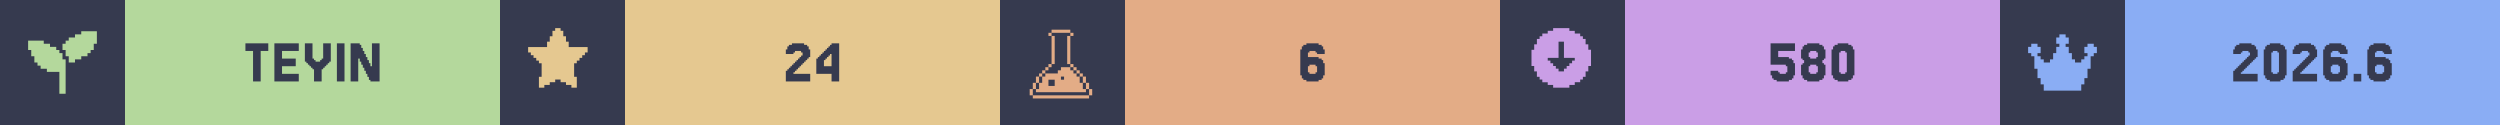
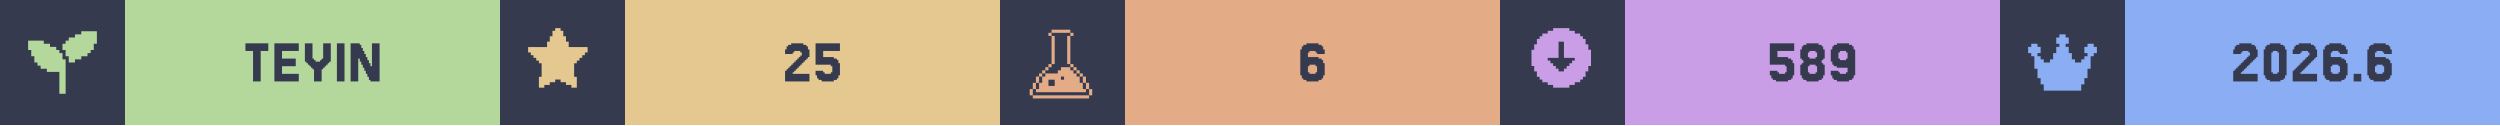
<svg xmlns="http://www.w3.org/2000/svg" width="1200" viewBox="0 0 200 10">
  <g>
    <rect width="200" height="10" fill="#363a4f" />
    <g class="badge" transform="translate(0 0)">
      <path transform="translate(2 2) scale(0.25)" fill="#b4d89c" d="M 18 2 L 18 3 L 16 3 L 16 4 L 14 4 L 14 5 L 13 5 L 13 6 L 12 6 L 12 8 L 13 8 L 13 10 L 14 10 L 14 12 L 16 12 L 16 11 L 18 11 L 18 10 L 20 10 L 20 9 L 21 9 L 21 8 L 22 8 L 22 6 L 23 6 L 23 2 L 18 2 z M 1 5 L 1 8 L 2 8 L 2 10 L 3 10 L 3 12 L 4 12 L 4 13 L 5 13 L 5 14 L 7 14 L 7 15 L 11 15 L 11 22 L 13 22 L 13 11 L 12 11 L 12 9 L 11 9 L 11 8 L 10 8 L 10 7 L 8 7 L 8 6 L 6 6 L 6 5 L 1 5 z" />
      <rect fill="#b4d89c" width="30" height="10" x="10" y="0" />
      <path fill="#363a4f" d="M21.463 3.467V4.077H20.854V6.516H20.244V4.077H19.634V3.467Z M23.902 5.907V6.516H21.951V3.467H23.902V4.077H22.561V4.687H23.659V5.297H22.561V5.907Z M25.122 5.541H25V5.419H24.878V5.297H24.756V5.175H24.634V5.053H24.512V4.931H24.39V3.467H25V4.687H25.122V4.809H25.244V4.931H25.61V4.809H25.732V4.687H25.854V3.467H26.463V4.931H26.341V5.053H26.22V5.175H26.098V5.297H25.976V5.419H25.854V5.541H25.732V6.516H25.122Z M27.561 3.467V6.516H26.951V3.467Z M29.756 5.297V3.467H30.366V6.516H29.634V6.394H29.512V6.15H29.39V5.907H29.268V5.663H29.146V5.419H29.024V5.175H28.902V4.931H28.78V4.687H28.659V6.516H28.049V3.467H28.78V3.589H28.902V3.833H29.024V4.077H29.146V4.321H29.268V4.565H29.39V4.809H29.512V5.053H29.634V5.297Z" />
    </g>
    <g class="badge" transform="translate(40 0)">
      <path transform="" fill="#e5c890" d="M5.929 6.145h.216v.866h-.433v-.217H5.28v-.216h-.432v-.216h-.433v.216H3.98v.216h-.433v.217h-.433v-.866h.217V5.063h-.217v-.216H2.9V4.63h-.217v-.216h-.216v-.217H2.25v-.432h1.515v-.433h.216v-.433h.216v-.433h.217V2.25h.433v.216h.216v.433h.216v.433h.217v.433H7.01v.432h-.217v.217h-.216v.216h-.216v.217h-.217v.216H5.93z" />
      <rect fill="#e5c890" width="30" height="10" x="10" y="0" />
-       <path fill="#363a4f" d="M23.598 5.663V5.785H23.476V5.907H24.817V6.516H22.866V5.663H22.988V5.541H23.11V5.419H23.232V5.297H23.354V5.175H23.476V5.053H23.598V4.931H23.72V4.809H23.841V4.687H23.963V4.565H24.085V4.443H24.207V4.199H24.085V4.077H23.598V4.199H23.476V4.321H22.866V3.955H22.988V3.711H23.11V3.589H23.354V3.467H24.329V3.589H24.573V3.711H24.695V3.955H24.817V4.565H24.695V4.687H24.573V4.809H24.451V4.931H24.329V5.053H24.207V5.175H24.085V5.297H23.963V5.419H23.841V5.541H23.72V5.663Z M25.915 4.199V4.077H26.037V3.955H26.159V3.833H26.28V3.711H26.402V3.589H26.524V3.467H27.134V6.516H26.524V5.907H25.305V4.687H25.427V4.565H25.549V4.443H25.671V4.321H25.793V4.199ZM26.159 4.565V4.687H26.037V4.809H25.915V5.297H26.524V4.321H26.402V4.443H26.28V4.565Z" />
+       <path fill="#363a4f" d="M23.537 5.663V5.785H23.415V5.907H24.756V6.516H22.805V5.663H22.927V5.541H23.049V5.419H23.171V5.297H23.293V5.175H23.415V5.053H23.537V4.931H23.659V4.809H23.78V4.687H23.902V4.565H24.024V4.443H24.146V4.199H24.024V4.077H23.537V4.199H23.415V4.321H22.805V3.955H22.927V3.711H23.049V3.589H23.293V3.467H24.268V3.589H24.512V3.711H24.634V3.955H24.756V4.565H24.634V4.687H24.512V4.809H24.39V4.931H24.268V5.053H24.146V5.175H24.024V5.297H23.902V5.419H23.78V5.541H23.659V5.663Z M25.854 5.663V5.785H25.976V5.907H26.463V5.785H26.585V5.297H26.463V5.175H25.244V3.467H27.195V4.077H25.854V4.565H26.707V4.687H26.951V4.809H27.073V5.053H27.195V6.029H27.073V6.272H26.951V6.394H26.707V6.516H25.732V6.394H25.488V6.272H25.366V6.029H25.244V5.663Z" />
    </g>
    <g class="badge" transform="translate(80 0)">
      <path transform="translate(2 2) scale(0.25)" fill="#e3ac86" d="M 8.502 1.5 L 8.502 2.5 L 14.504 2.5 L 14.504 1.5 L 8.502 1.5 z M 14.504 2.5 L 14.504 3.5 L 15.504 3.5 L 15.504 2.5 L 14.504 2.5 z M 14.504 3.5 L 13.502 3.5 L 13.502 12.502 L 14.504 12.502 L 14.504 3.5 z M 14.504 12.502 L 14.504 13.502 L 15.504 13.502 L 15.504 12.502 L 14.504 12.502 z M 15.504 13.502 L 15.504 14.504 L 16.504 14.504 L 16.504 15.504 L 17.504 15.504 L 17.504 16.504 L 18.504 16.504 L 18.504 15.502 L 17.504 15.502 L 17.504 14.502 L 16.504 14.502 L 16.504 13.502 L 15.504 13.502 z M 18.504 16.504 L 18.504 18.504 L 19.504 18.504 L 19.504 16.504 L 18.504 16.504 z M 19.504 18.504 L 19.504 20.504 L 20.504 20.504 L 20.504 18.504 L 19.504 18.504 z M 20.504 20.504 L 20.504 22.504 L 21.504 22.504 L 21.504 20.504 L 20.504 20.504 z M 19.504 20.504 L 18.504 20.504 L 18.504 18.504 L 17.504 18.504 L 17.504 16.504 L 16.504 16.504 L 16.504 15.504 L 15.504 15.504 L 15.504 14.504 L 14.504 14.504 L 14.504 13.502 L 11.502 13.502 L 11.502 14.504 L 10.502 14.504 L 10.502 15.504 L 6.502 15.504 L 6.502 16.504 L 5.5 16.504 L 5.5 18.504 L 4.5 18.504 L 4.5 20.504 L 3.5 20.504 L 3.5 21.504 L 19.504 21.504 L 19.504 20.504 z M 3.5 20.504 L 3.5 18.504 L 2.5 18.504 L 2.5 20.504 L 3.5 20.504 z M 2.5 20.504 L 1.5 20.504 L 1.5 22.504 L 2.5 22.504 L 2.5 20.504 z M 3.5 18.504 L 4.5 18.504 L 4.5 16.504 L 3.5 16.504 L 3.5 18.504 z M 4.5 16.504 L 5.5 16.504 L 5.5 15.504 L 6.502 15.504 L 6.502 14.504 L 7.502 14.504 L 7.502 13.502 L 6.502 13.502 L 6.502 14.502 L 5.5 14.502 L 5.5 15.502 L 4.5 15.502 L 4.5 16.504 z M 7.502 13.502 L 8.502 13.502 L 8.502 12.502 L 7.502 12.502 L 7.502 13.502 z M 8.502 12.502 L 9.502 12.502 L 9.502 3.5 L 8.502 3.5 L 8.502 12.502 z M 8.502 3.5 L 8.502 2.5 L 7.502 2.5 L 7.502 3.5 L 8.502 3.5 z M 11.502 16.504 L 12.502 16.504 L 12.502 17.504 L 11.502 17.504 L 11.502 16.504 z M 7.502 17.504 L 9.502 17.504 L 9.502 19.504 L 7.502 19.504 L 7.502 17.504 z M 2.5 22.506 L 2.5 23.506 L 20.504 23.506 L 20.504 22.506 L 2.5 22.506 z" />
      <rect fill="#e3ac86" width="30" height="10" x="10" y="0" />
      <path fill="#363a4f" d="M24.756 5.785V5.907H25.244V5.785H25.366V5.297H25.244V5.175H24.756V5.297H24.634V5.785ZM24.634 4.565H25.488V4.687H25.732V4.809H25.854V5.053H25.976V6.029H25.854V6.272H25.732V6.394H25.488V6.516H24.512V6.394H24.268V6.272H24.146V6.029H24.024V3.955H24.146V3.711H24.268V3.589H24.512V3.467H25.488V3.589H25.732V3.711H25.854V3.955H25.976V4.321H25.366V4.199H25.244V4.077H24.756V4.199H24.634Z" />
    </g>
    <g class="badge" transform="translate(120 0)">
      <path transform="" fill="#ca9ee6" d="M5.55 6.794h.432v-.216h.433v-.216h.216v-.217h.217v-.433h.216V5.28h.217V3.981h-.217v-.433h-.216v-.433h-.217V2.9h-.216v-.217h-.433v-.216h-.433V2.25h-1.298v.216h-.433v.216h-.433V2.9h-.216v.216h-.217v.433h-.216v.433h-.217v1.298h.217v.433h.216v.433h.217v.217h.216v.216h.433v.216h.433v.217h1.298zm-1.083-1.298v-.217h-.216v-.216h-.217v-.216h-.216V4.63h.866V3.332h.432V4.63h.866v.217h-.216v.216h-.217v.216h-.216v.217h-.217v.216h-.432v-.216z" />
      <rect fill="#ca9ee6" width="30" height="10" x="10" y="0" />
-       <path fill="#363a4f" d="M22.256 5.663V5.785H22.378V5.907H22.866V5.785H22.988V5.297H22.866V5.175H21.646V3.467H23.598V4.077H22.256V4.565H23.11V4.687H23.354V4.809H23.476V5.053H23.598V6.029H23.476V6.272H23.354V6.394H23.11V6.516H22.134V6.394H21.89V6.272H21.768V6.029H21.646V5.663Z M24.817 4.565V4.687H25.305V4.565H25.427V4.199H25.305V4.077H24.817V4.199H24.695V4.565ZM25.915 5.053V5.175H26.037V6.029H25.915V6.272H25.793V6.394H25.549V6.516H24.573V6.394H24.329V6.272H24.207V6.029H24.085V5.175H24.207V5.053H24.329V4.809H24.207V4.687H24.085V3.955H24.207V3.711H24.329V3.589H24.573V3.467H25.549V3.589H25.793V3.711H25.915V3.955H26.037V4.687H25.915V4.809H25.793V5.053ZM24.817 5.785V5.907H25.305V5.785H25.427V5.297H25.305V5.175H24.817V5.297H24.695V5.785Z M28.232 6.029V6.272H28.11V6.394H27.866V6.516H27.012V6.394H26.768V6.272H26.646V6.029H26.524V3.955H26.646V3.711H26.768V3.589H27.012V3.467H27.866V3.589H28.11V3.711H28.232V3.955H28.354V6.029ZM27.256 5.785V5.907H27.622V5.785H27.744V4.199H27.622V4.077H27.256V4.199H27.134V5.785Z" />
+       <path fill="#363a4f" d="M22.195 5.663V5.785H22.317V5.907H22.805V5.785H22.927V5.297H22.805V5.175H21.585V3.467H23.537V4.077H22.195V4.565H23.049V4.687H23.293V4.809H23.415V5.053H23.537V6.029H23.415V6.272H23.293V6.394H23.049V6.516H22.073V6.394H21.829V6.272H21.707V6.029H21.585V5.663Z M24.756 4.565V4.687H25.244V4.565H25.366V4.199H25.244V4.077H24.756V4.199H24.634V4.565ZM25.854 5.053V5.175H25.976V6.029H25.854V6.272H25.732V6.394H25.488V6.516H24.512V6.394H24.268V6.272H24.146V6.029H24.024V5.175H24.146V5.053H24.268V4.809H24.146V4.687H24.024V3.955H24.146V3.711H24.268V3.589H24.512V3.467H25.488V3.589H25.732V3.711H25.854V3.955H25.976V4.687H25.854V4.809H25.732V5.053ZM24.756 5.785V5.907H25.244V5.785H25.366V5.297H25.244V5.175H24.756V5.297H24.634V5.785Z M27.805 4.687V4.199H27.683V4.077H27.195V4.199H27.073V4.687H27.195V4.809H27.683V4.687ZM26.585 6.272V6.029H26.463V5.663H27.073V5.785H27.195V5.907H27.683V5.785H27.805V5.419H26.951V5.297H26.707V5.175H26.585V4.931H26.463V3.955H26.585V3.711H26.707V3.589H26.951V3.467H27.927V3.589H28.171V3.711H28.293V3.955H28.415V6.029H28.293V6.272H28.171V6.394H27.927V6.516H26.951V6.394H26.707V6.272Z" />
    </g>
    <g class="badge" transform="translate(160 0)">
      <path transform="translate(2 2) scale(0.25)" fill="#8aadf4" d="M23 7v2h-1v1h-1v4h-1v3h-1v2h-1v2H6v-2H5v-2H4v-3H3v-4H2V9H1V7h1V6h2v1h1v2H4v1h1v1h1v1h2v-1h1V9h1V7h1V6h-1V4h1V3h2v1h1v2h-1v1h1v2h1v2h1v1h2v-1h1v-1h1V9h-1V7h1V6h2v1z" />
      <rect fill="#8aadf4" width="30" height="10" x="10" y="0" />
      <path fill="#363a4f" d="M19.39 5.663V5.785H19.268V5.907H20.61V6.516H18.659V5.663H18.78V5.541H18.902V5.419H19.024V5.297H19.146V5.175H19.268V5.053H19.39V4.931H19.512V4.809H19.634V4.687H19.756V4.565H19.878V4.443H20V4.199H19.878V4.077H19.39V4.199H19.268V4.321H18.659V3.955H18.78V3.711H18.902V3.589H19.146V3.467H20.122V3.589H20.366V3.711H20.488V3.955H20.61V4.565H20.488V4.687H20.366V4.809H20.244V4.931H20.122V5.053H20V5.175H19.878V5.297H19.756V5.419H19.634V5.541H19.512V5.663Z M22.805 6.029V6.272H22.683V6.394H22.439V6.516H21.585V6.394H21.341V6.272H21.22V6.029H21.098V3.955H21.22V3.711H21.341V3.589H21.585V3.467H22.439V3.589H22.683V3.711H22.805V3.955H22.927V6.029ZM21.829 5.785V5.907H22.195V5.785H22.317V4.199H22.195V4.077H21.829V4.199H21.707V5.785Z M24.146 5.663V5.785H24.024V5.907H25.366V6.516H23.415V5.663H23.537V5.541H23.659V5.419H23.78V5.297H23.902V5.175H24.024V5.053H24.146V4.931H24.268V4.809H24.39V4.687H24.512V4.565H24.634V4.443H24.756V4.199H24.634V4.077H24.146V4.199H24.024V4.321H23.415V3.955H23.537V3.711H23.659V3.589H23.902V3.467H24.878V3.589H25.122V3.711H25.244V3.955H25.366V4.565H25.244V4.687H25.122V4.809H25V4.931H24.878V5.053H24.756V5.175H24.634V5.297H24.512V5.419H24.39V5.541H24.268V5.663Z M26.585 5.785V5.907H27.073V5.785H27.195V5.297H27.073V5.175H26.585V5.297H26.463V5.785ZM26.463 4.565H27.317V4.687H27.561V4.809H27.683V5.053H27.805V6.029H27.683V6.272H27.561V6.394H27.317V6.516H26.341V6.394H26.098V6.272H25.976V6.029H25.854V3.955H25.976V3.711H26.098V3.589H26.341V3.467H27.317V3.589H27.561V3.711H27.683V3.955H27.805V4.321H27.195V4.199H27.073V4.077H26.585V4.199H26.463Z M28.902 5.907V6.516H28.293V5.907Z M30.122 5.785V5.907H30.61V5.785H30.732V5.297H30.61V5.175H30.122V5.297H30V5.785ZM30 4.565H30.854V4.687H31.098V4.809H31.22V5.053H31.341V6.029H31.22V6.272H31.098V6.394H30.854V6.516H29.878V6.394H29.634V6.272H29.512V6.029H29.39V3.955H29.512V3.711H29.634V3.589H29.878V3.467H30.854V3.589H31.098V3.711H31.22V3.955H31.341V4.321H30.732V4.199H30.61V4.077H30.122V4.199H30Z" />
    </g>
  </g>
</svg>
